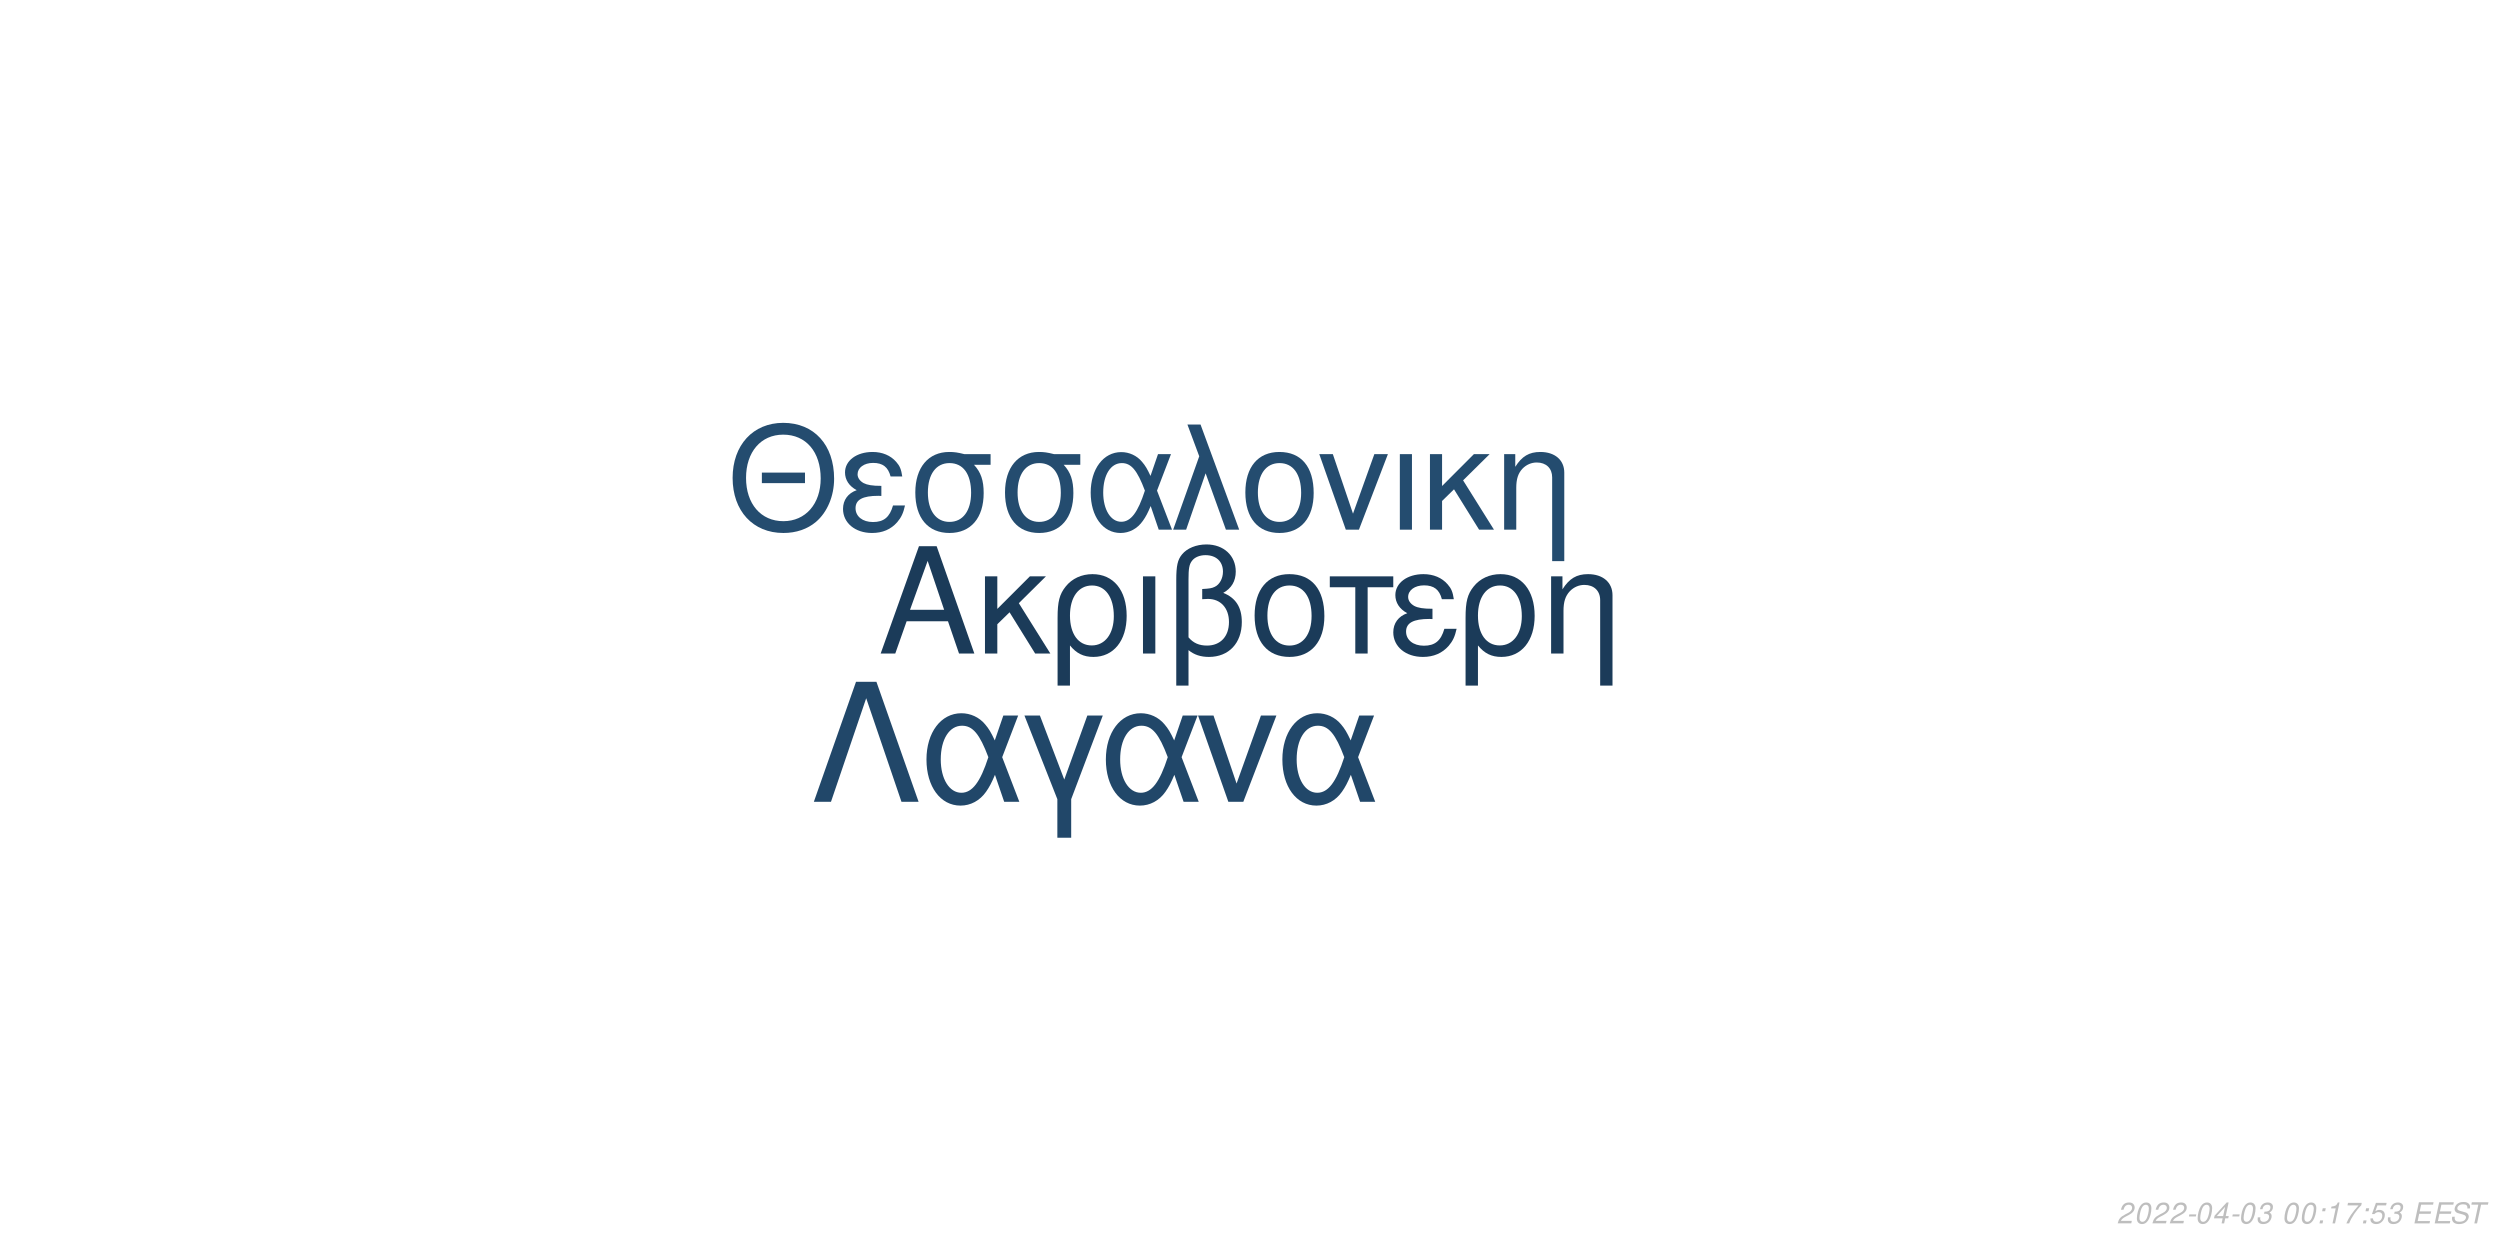
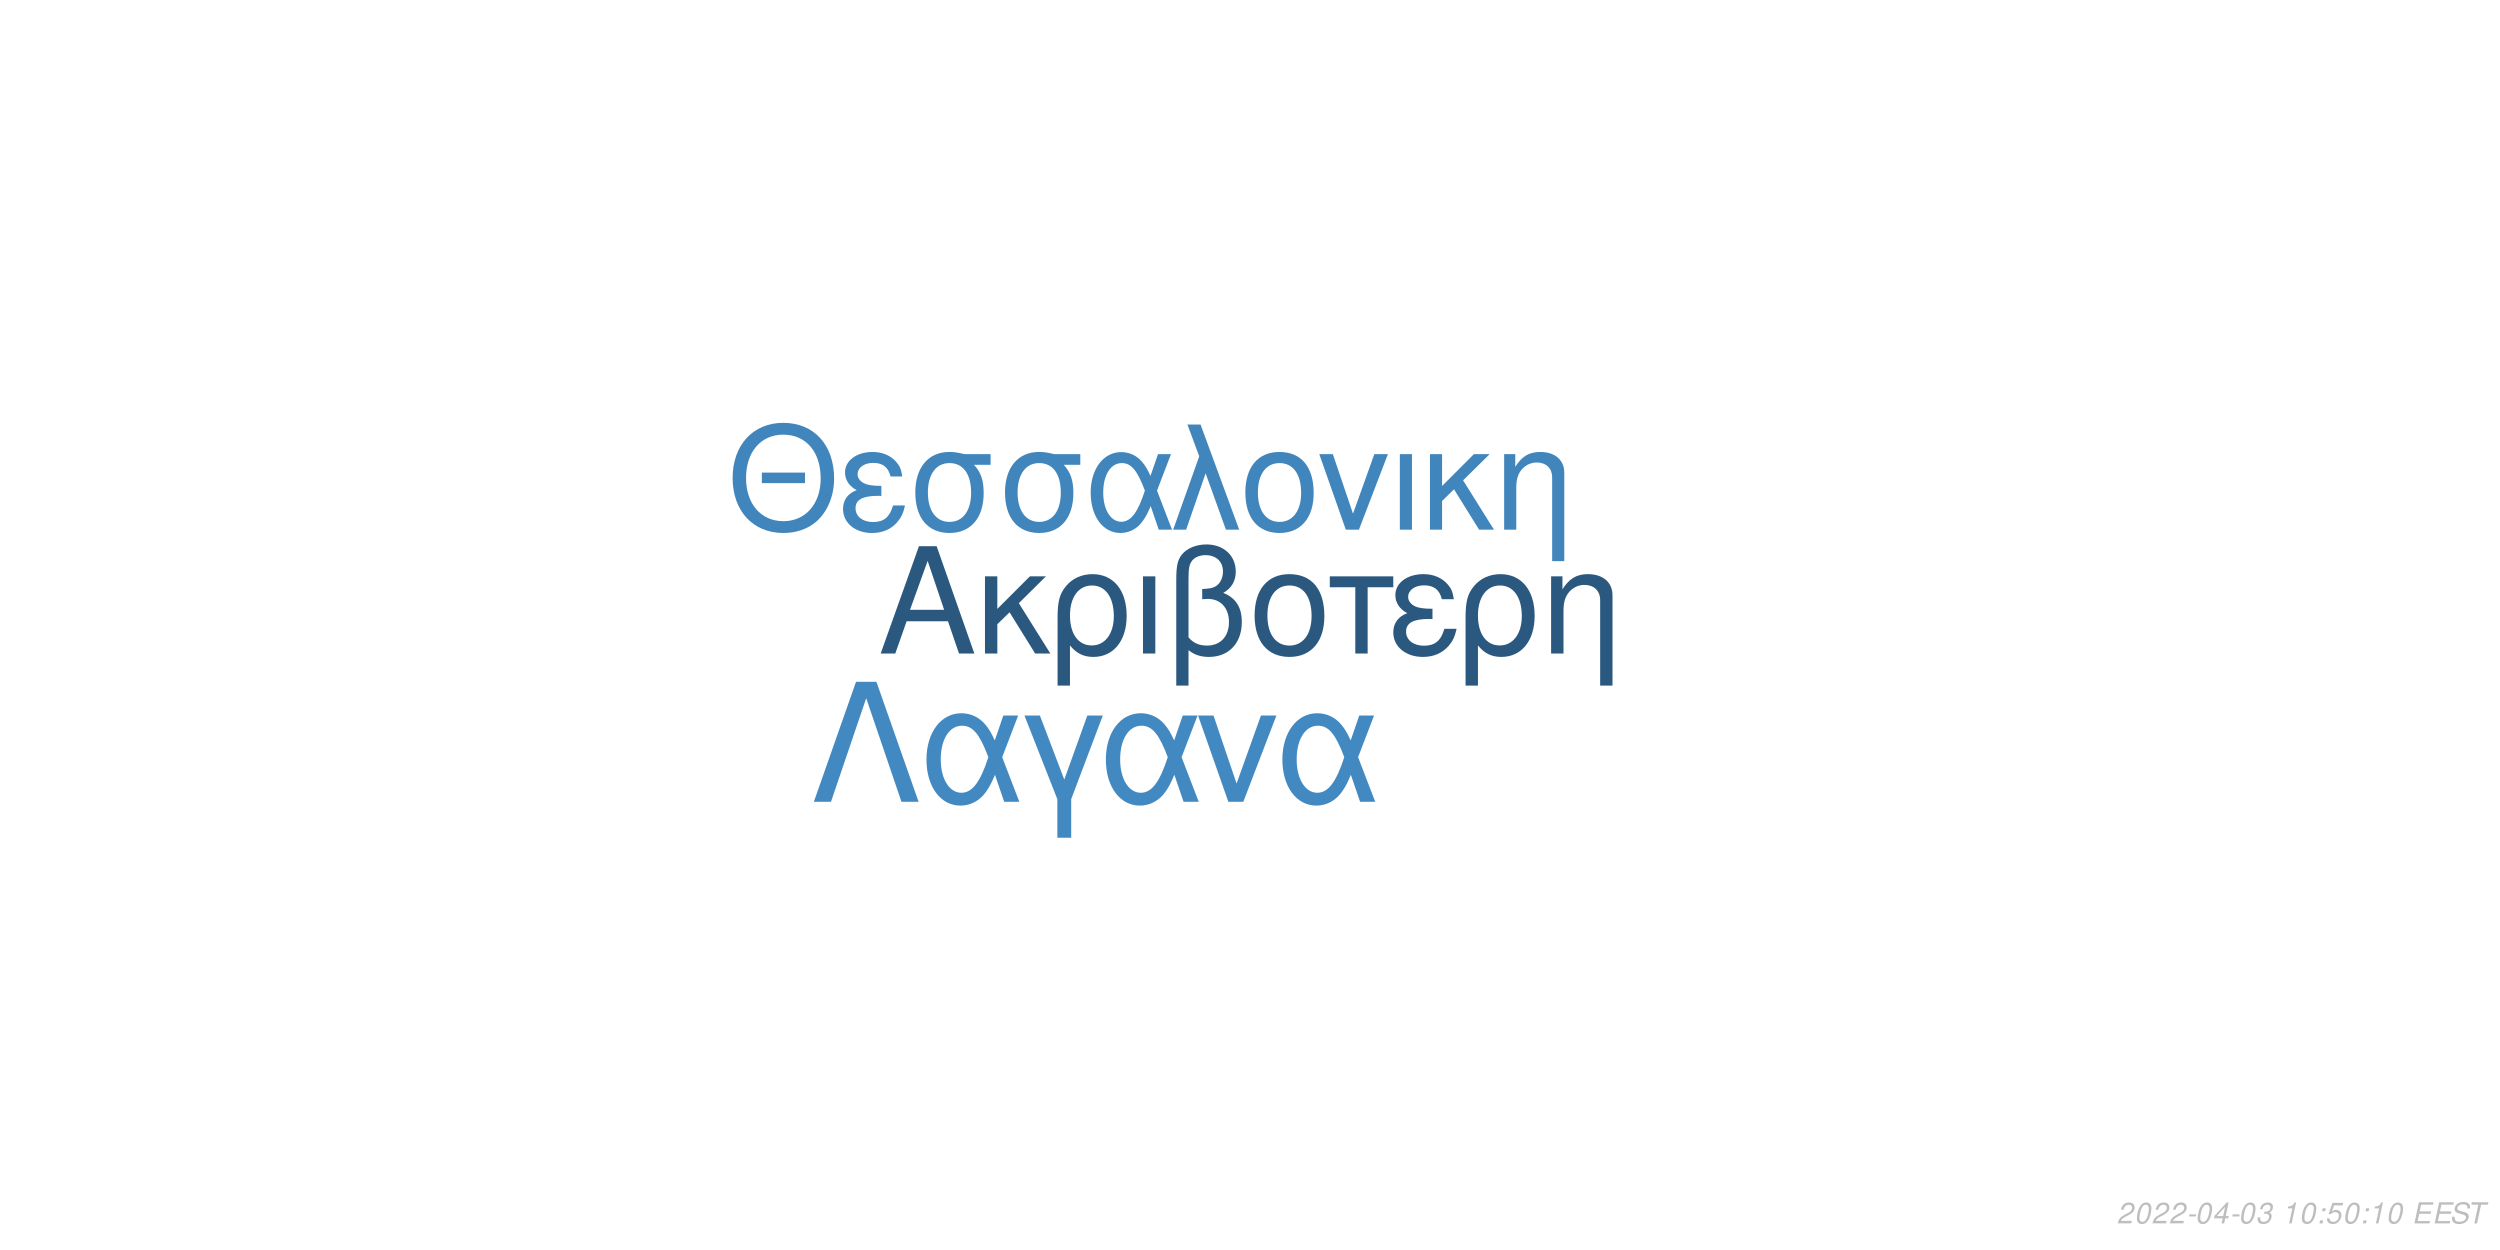
<svg xmlns="http://www.w3.org/2000/svg" xmlns:xlink="http://www.w3.org/1999/xlink" width="864pt" height="432pt" viewBox="0 0 864 432" version="1.1">
  <defs>
    <g>
      <symbol overflow="visible" id="glyph0-0">
        <path style="stroke:none;" d="" />
      </symbol>
      <symbol overflow="visible" id="glyph0-1">
        <path style="stroke:none;" d="M 24.125 -11.141 L 27.938 0 L 33.234 0 L 20.203 -37.094 L 14.094 -37.094 L 0.859 0 L 5.906 0 L 9.828 -11.141 Z M 22.797 -15.109 L 11 -15.109 L 17.094 -32.016 Z M 22.797 -15.109 " />
      </symbol>
      <symbol overflow="visible" id="glyph0-2">
        <path style="stroke:none;" d="M 7.172 -15.422 L 7.172 -26.672 L 2.906 -26.672 L 2.906 0 L 7.172 0 L 7.172 -10.125 L 11.406 -14.25 L 20.25 0 L 25.5 0 L 14.609 -17.406 L 23.969 -26.672 L 18.422 -26.672 Z M 7.172 -15.422 " />
      </symbol>
      <symbol overflow="visible" id="glyph0-3">
        <path style="stroke:none;" d="M 3 11.094 L 7.281 11.094 L 7.281 -2.797 C 9.516 -0.047 11.953 1.172 15.375 1.172 C 22.344 1.172 26.875 -4.422 26.875 -13.031 C 26.875 -21.891 22.297 -27.438 15.062 -27.438 C 11.297 -27.438 7.984 -25.906 5.797 -23.156 C 3.672 -20.516 3 -17.969 3 -12.359 Z M 14.906 -23.516 C 19.547 -23.516 22.438 -19.438 22.438 -12.922 C 22.438 -6.812 19.391 -2.797 14.812 -2.797 C 10.172 -2.797 7.281 -6.766 7.281 -13.125 C 7.281 -19.484 10.234 -23.516 14.906 -23.516 Z M 14.906 -23.516 " />
      </symbol>
      <symbol overflow="visible" id="glyph0-4">
        <path style="stroke:none;" d="M 3.516 0 L 7.781 0 L 7.781 -26.672 L 3.516 -26.672 Z M 3.516 0 " />
      </symbol>
      <symbol overflow="visible" id="glyph0-5">
        <path style="stroke:none;" d="M 4.016 11.094 L 8.25 11.094 L 8.25 -1.172 C 10.172 0.406 12.422 1.172 15.312 1.172 C 22.188 1.172 26.672 -3.609 26.672 -10.891 C 26.672 -15.984 24.578 -19.234 20.25 -20.969 C 23.109 -22.547 24.578 -25.031 24.578 -28.344 C 24.578 -33.844 20.406 -37.703 14.453 -37.703 C 10.938 -37.703 7.734 -36.391 6 -34.25 C 4.484 -32.422 4.016 -30.328 4.016 -25.391 Z M 8.25 -25.656 C 8.25 -29.359 8.5 -30.844 9.469 -32.062 C 10.375 -33.281 12.156 -34 14.094 -34 C 17.812 -34 20.156 -31.812 20.156 -28.297 C 20.156 -25.953 18.984 -23.812 17.297 -23.047 C 16.281 -22.547 15.469 -22.438 12.984 -22.297 L 12.984 -18.781 C 13.734 -18.828 14.344 -18.875 14.969 -18.875 C 19.344 -18.875 22.234 -15.719 22.234 -10.891 C 22.234 -5.906 19.281 -2.75 14.656 -2.75 C 11.953 -2.75 9.922 -3.609 8.25 -5.594 Z M 8.25 -25.656 " />
      </symbol>
      <symbol overflow="visible" id="glyph0-6">
        <path style="stroke:none;" d="M 14.094 -27.438 C 6.562 -27.438 2.094 -22.094 2.094 -13.125 C 2.094 -4.125 6.562 1.172 14.141 1.172 C 21.672 1.172 26.203 -4.172 26.203 -12.922 C 26.203 -22.188 21.828 -27.438 14.094 -27.438 Z M 14.141 -23.516 C 18.938 -23.516 21.781 -19.594 21.781 -12.984 C 21.781 -6.672 18.828 -2.75 14.141 -2.75 C 9.422 -2.75 6.516 -6.672 6.516 -13.125 C 6.516 -19.594 9.422 -23.516 14.141 -23.516 Z M 14.141 -23.516 " />
      </symbol>
      <symbol overflow="visible" id="glyph0-7">
        <path style="stroke:none;" d="M 7.891 0 L 12.156 0 L 12.156 -22.906 L 21.016 -22.906 L 21.016 -26.672 L -0.922 -26.672 L -0.922 -22.906 L 7.891 -22.906 Z M 7.891 0 " />
      </symbol>
      <symbol overflow="visible" id="glyph0-8">
        <path style="stroke:none;" d="M 14.562 -15.469 C 11.344 -15.469 9.562 -15.781 8.297 -16.438 C 6.922 -17.203 6.156 -18.328 6.156 -19.547 C 6.156 -21.891 8.453 -23.562 11.656 -23.562 C 15.062 -23.562 16.953 -22.094 17.812 -18.781 L 21.938 -18.781 C 21.578 -21.266 21.062 -22.5 19.797 -23.922 C 17.812 -26.203 14.906 -27.438 11.453 -27.438 C 5.797 -27.438 1.734 -24.375 1.734 -20.203 C 1.734 -17.609 3.156 -15.375 5.859 -13.938 C 2.797 -12.875 1.016 -10.484 1.016 -7.328 C 1.016 -2.391 5.297 1.172 11.25 1.172 C 14.969 1.172 17.906 -0.109 20.156 -2.641 C 21.578 -4.328 22.297 -5.797 22.906 -8.547 L 18.672 -8.547 C 17.5 -4.422 15.422 -2.703 11.609 -2.703 C 7.938 -2.703 5.438 -4.688 5.438 -7.578 C 5.438 -10.578 7.938 -11.953 13.484 -11.953 C 13.641 -11.953 14.094 -11.953 14.562 -11.906 Z M 14.562 -15.469 " />
      </symbol>
      <symbol overflow="visible" id="glyph0-9">
        <path style="stroke:none;" d="M 3.562 -26.672 L 3.562 0 L 7.844 0 L 7.844 -14.703 C 7.844 -17.906 8.5 -19.891 10.031 -21.531 C 11.406 -22.953 13.188 -23.719 15.062 -23.719 C 18.375 -23.719 20.516 -21.672 20.516 -18.469 L 20.516 11.094 L 24.781 11.094 L 24.781 -20.156 C 24.781 -24.578 21.469 -27.438 16.328 -27.438 C 12.359 -27.438 9.828 -25.906 7.484 -22.188 L 7.484 -26.672 Z M 3.562 -26.672 " />
      </symbol>
      <symbol overflow="visible" id="glyph1-0">
        <path style="stroke:none;" d="" />
      </symbol>
      <symbol overflow="visible" id="glyph1-1">
        <path style="stroke:none;" d="M 26.859 -19.734 L 11.953 -19.734 L 11.953 -16.094 L 26.859 -16.094 Z M 19.328 -36.922 C 8.922 -36.922 1.844 -29.25 1.844 -17.891 C 1.844 -6.484 8.875 1.141 19.391 1.141 C 23.812 1.141 27.703 -0.203 30.641 -2.688 C 34.578 -6.031 36.922 -11.656 36.922 -17.594 C 36.922 -29.297 30 -36.922 19.328 -36.922 Z M 19.328 -32.844 C 27.203 -32.844 32.281 -26.906 32.281 -17.688 C 32.281 -8.922 27.062 -2.938 19.391 -2.938 C 11.609 -2.938 6.484 -8.922 6.484 -17.891 C 6.484 -26.859 11.609 -32.844 19.328 -32.844 Z M 19.328 -32.844 " />
      </symbol>
      <symbol overflow="visible" id="glyph1-2">
        <path style="stroke:none;" d="M 14.25 -15.141 C 11.109 -15.141 9.375 -15.453 8.125 -16.094 C 6.781 -16.844 6.031 -17.938 6.031 -19.141 C 6.031 -21.422 8.266 -23.078 11.406 -23.078 C 14.75 -23.078 16.594 -21.625 17.438 -18.391 L 21.469 -18.391 C 21.125 -20.828 20.625 -22.031 19.391 -23.422 C 17.438 -25.656 14.594 -26.859 11.219 -26.859 C 5.688 -26.859 1.688 -23.875 1.688 -19.781 C 1.688 -17.234 3.094 -15.047 5.734 -13.656 C 2.734 -12.609 1 -10.266 1 -7.172 C 1 -2.344 5.188 1.141 11.016 1.141 C 14.656 1.141 17.547 -0.094 19.734 -2.594 C 21.125 -4.234 21.828 -5.688 22.422 -8.375 L 18.281 -8.375 C 17.141 -4.328 15.094 -2.641 11.359 -2.641 C 7.766 -2.641 5.328 -4.578 5.328 -7.422 C 5.328 -10.359 7.766 -11.703 13.203 -11.703 C 13.359 -11.703 13.797 -11.703 14.25 -11.656 Z M 14.25 -15.141 " />
      </symbol>
      <symbol overflow="visible" id="glyph1-3">
        <path style="stroke:none;" d="M 29 -26.109 L 19.938 -26.109 C 17.594 -26.703 16.438 -26.859 14.703 -26.859 C 7.469 -26.859 2.984 -21.469 2.984 -12.859 C 2.984 -4.031 7.375 1.141 14.797 1.141 C 22.172 1.141 26.609 -4.078 26.609 -12.656 C 26.609 -17.047 25.656 -19.828 23.266 -22.422 L 29 -22.422 Z M 14.797 -23.016 C 19.531 -23.016 22.266 -19.234 22.266 -12.75 C 22.266 -6.531 19.438 -2.688 14.797 -2.688 C 10.172 -2.688 7.328 -6.531 7.328 -12.859 C 7.328 -19.188 10.172 -23.016 14.797 -23.016 Z M 14.797 -23.016 " />
      </symbol>
      <symbol overflow="visible" id="glyph1-4">
        <path style="stroke:none;" d="M 29.344 -26.109 L 24.859 -26.109 L 22.266 -18.578 C 21.125 -21.031 20.484 -22.125 19.328 -23.469 C 17.547 -25.609 14.906 -26.812 12.156 -26.812 C 5.984 -26.812 1.594 -20.984 1.594 -12.812 C 1.594 -4.578 5.828 1.141 11.906 1.141 C 14.953 1.141 17.734 -0.344 19.625 -3.047 C 20.672 -4.531 21.281 -5.688 22.328 -8.172 L 25.109 0 L 29.703 0 L 24.516 -13.5 Z M 20.328 -13.5 C 17.891 -5.922 15.453 -2.734 12.156 -2.734 C 8.516 -2.734 5.922 -6.922 5.922 -12.812 C 5.922 -18.938 8.516 -23.016 12.359 -23.016 C 15.594 -23.016 17.688 -20.531 20.328 -13.5 Z M 20.328 -13.5 " />
      </symbol>
      <symbol overflow="visible" id="glyph1-5">
        <path style="stroke:none;" d="M 1.094 0 L 5.578 0 L 12.312 -19.484 L 19.328 0 L 23.922 0 L 10.562 -36.328 L 6.031 -36.328 L 10.109 -25.359 Z M 1.094 0 " />
      </symbol>
      <symbol overflow="visible" id="glyph1-6">
        <path style="stroke:none;" d="M 13.797 -26.859 C 6.422 -26.859 2.047 -21.625 2.047 -12.859 C 2.047 -4.031 6.422 1.141 13.859 1.141 C 21.234 1.141 25.656 -4.078 25.656 -12.656 C 25.656 -21.719 21.375 -26.859 13.797 -26.859 Z M 13.859 -23.016 C 18.531 -23.016 21.328 -19.188 21.328 -12.703 C 21.328 -6.531 18.438 -2.688 13.859 -2.688 C 9.219 -2.688 6.375 -6.531 6.375 -12.859 C 6.375 -19.188 9.219 -23.016 13.859 -23.016 Z M 13.859 -23.016 " />
      </symbol>
      <symbol overflow="visible" id="glyph1-7">
        <path style="stroke:none;" d="M 14.297 0 L 24.312 -26.109 L 19.625 -26.109 L 12.25 -5.531 L 5.281 -26.109 L 0.594 -26.109 L 9.766 0 Z M 14.297 0 " />
      </symbol>
      <symbol overflow="visible" id="glyph1-8">
        <path style="stroke:none;" d="M 3.438 0 L 7.625 0 L 7.625 -26.109 L 3.438 -26.109 Z M 3.438 0 " />
      </symbol>
      <symbol overflow="visible" id="glyph1-9">
        <path style="stroke:none;" d="M 7.031 -15.094 L 7.031 -26.109 L 2.844 -26.109 L 2.844 0 L 7.031 0 L 7.031 -9.922 L 11.156 -13.953 L 19.828 0 L 24.969 0 L 14.297 -17.047 L 23.469 -26.109 L 18.031 -26.109 Z M 7.031 -15.094 " />
      </symbol>
      <symbol overflow="visible" id="glyph1-10">
        <path style="stroke:none;" d="M 3.484 -26.109 L 3.484 0 L 7.672 0 L 7.672 -14.406 C 7.672 -17.547 8.328 -19.484 9.812 -21.078 C 11.156 -22.469 12.906 -23.219 14.75 -23.219 C 17.984 -23.219 20.078 -21.234 20.078 -18.094 L 20.078 10.859 L 24.266 10.859 L 24.266 -19.734 C 24.266 -24.062 21.031 -26.859 16 -26.859 C 12.109 -26.859 9.609 -25.359 7.328 -21.719 L 7.328 -26.109 Z M 3.484 -26.109 " />
      </symbol>
      <symbol overflow="visible" id="glyph2-0">
        <path style="stroke:none;" d="" />
      </symbol>
      <symbol overflow="visible" id="glyph2-1">
        <path style="stroke:none;" d="M 22.531 -41.484 L 15.484 -41.484 L 0.906 0 L 6.828 0 L 19 -35.797 L 31.188 0 L 37.109 0 Z M 22.531 -41.484 " />
      </symbol>
      <symbol overflow="visible" id="glyph2-2">
        <path style="stroke:none;" d="M 33.516 -29.812 L 28.391 -29.812 L 25.438 -21.219 C 24.125 -24.016 23.391 -25.266 22.078 -26.797 C 20.031 -29.25 17.016 -30.609 13.891 -30.609 C 6.828 -30.609 1.828 -23.953 1.828 -14.625 C 1.828 -5.234 6.656 1.312 13.594 1.312 C 17.078 1.312 20.266 -0.391 22.422 -3.469 C 23.609 -5.172 24.297 -6.484 25.5 -9.328 L 28.688 0 L 33.922 0 L 28 -15.422 Z M 23.219 -15.422 C 20.422 -6.766 17.641 -3.125 13.891 -3.125 C 9.734 -3.125 6.766 -7.906 6.766 -14.625 C 6.766 -21.625 9.734 -26.297 14.109 -26.297 C 17.812 -26.297 20.203 -23.453 23.219 -15.422 Z M 23.219 -15.422 " />
      </symbol>
      <symbol overflow="visible" id="glyph2-3">
        <path style="stroke:none;" d="M 12.062 12.406 L 16.844 12.406 L 16.844 -0.906 L 27.766 -29.812 L 22.422 -29.812 L 14.453 -7.688 L 6.031 -29.812 L 0.688 -29.812 L 12.062 -0.906 Z M 12.062 12.406 " />
      </symbol>
      <symbol overflow="visible" id="glyph2-4">
        <path style="stroke:none;" d="M 16.328 0 L 27.766 -29.812 L 22.422 -29.812 L 14 -6.312 L 6.031 -29.812 L 0.688 -29.812 L 11.156 0 Z M 16.328 0 " />
      </symbol>
      <symbol overflow="visible" id="glyph3-0">
        <path style="stroke:none;" d="" />
      </symbol>
      <symbol overflow="visible" id="glyph3-1">
        <path style="stroke:none;" d="M 5.234 -0.875 L 1.469 -0.875 C 1.641 -1.375 2.203 -1.891 3.109 -2.344 L 4.234 -2.938 C 5.562 -3.625 6.219 -4.469 6.219 -5.484 C 6.219 -5.938 6.062 -6.359 5.797 -6.656 C 5.469 -7.047 4.984 -7.234 4.312 -7.234 C 2.766 -7.234 1.891 -6.453 1.484 -4.734 L 2.375 -4.734 C 2.484 -5.188 2.609 -5.484 2.797 -5.75 C 3.094 -6.203 3.609 -6.453 4.188 -6.453 C 4.891 -6.453 5.344 -6.031 5.344 -5.375 C 5.344 -4.703 4.859 -4.094 4.016 -3.656 L 2.984 -3.125 C 1.234 -2.188 0.797 -1.656 0.344 -0.016 L 5.047 -0.016 Z M 5.234 -0.875 " />
      </symbol>
      <symbol overflow="visible" id="glyph3-2">
        <path style="stroke:none;" d="M 4.203 -7.234 C 3.375 -7.234 2.688 -6.812 2.125 -5.984 C 1.484 -5.047 0.984 -3.188 0.984 -1.734 C 0.984 -1.109 1.172 -0.562 1.484 -0.266 C 1.797 0.047 2.281 0.234 2.766 0.234 C 3.625 0.234 4.281 -0.156 4.859 -1.016 C 5.516 -1.953 6 -3.797 6 -5.266 C 6 -6.5 5.328 -7.234 4.203 -7.234 Z M 4.094 -6.453 C 4.734 -6.453 5.125 -5.984 5.125 -5.156 C 5.125 -4.203 4.781 -2.625 4.406 -1.812 C 3.984 -0.938 3.516 -0.547 2.875 -0.547 C 2.25 -0.547 1.875 -1.031 1.875 -1.828 C 1.875 -2.797 2.203 -4.344 2.594 -5.203 C 2.984 -6.047 3.453 -6.453 4.094 -6.453 Z M 4.094 -6.453 " />
      </symbol>
      <symbol overflow="visible" id="glyph3-3">
        <path style="stroke:none;" d="M 3.516 -3.125 L 1.125 -3.125 L 0.969 -2.406 L 3.359 -2.406 Z M 3.516 -3.125 " />
      </symbol>
      <symbol overflow="visible" id="glyph3-4">
        <path style="stroke:none;" d="M 3.625 -1.75 L 3.266 0 L 4.141 0 L 4.516 -1.75 L 5.562 -1.75 L 5.734 -2.531 L 4.688 -2.531 L 5.688 -7.234 L 5.016 -7.234 L 0.844 -2.672 L 0.641 -1.75 Z M 3.797 -2.531 L 1.594 -2.531 L 4.469 -5.703 Z M 3.797 -2.531 " />
      </symbol>
      <symbol overflow="visible" id="glyph3-5">
        <path style="stroke:none;" d="M 2.922 -3.312 C 3.125 -3.344 3.234 -3.344 3.375 -3.344 C 4.203 -3.344 4.688 -3 4.688 -2.406 C 4.688 -1.312 3.906 -0.547 2.781 -0.547 C 2.047 -0.547 1.594 -0.938 1.594 -1.562 C 1.594 -1.719 1.609 -1.844 1.656 -2.094 L 0.766 -2.094 C 0.734 -1.797 0.719 -1.641 0.719 -1.469 C 0.719 -0.375 1.406 0.234 2.641 0.234 C 3.547 0.234 4.297 -0.078 4.812 -0.656 C 5.266 -1.156 5.562 -1.875 5.562 -2.547 C 5.562 -3.125 5.344 -3.453 4.797 -3.734 C 5.641 -4.234 6.016 -4.844 6.016 -5.734 C 6.016 -6.656 5.312 -7.234 4.203 -7.234 C 3.375 -7.234 2.672 -6.938 2.188 -6.375 C 1.891 -6.031 1.703 -5.641 1.516 -4.906 L 2.391 -4.906 C 2.5 -5.359 2.594 -5.594 2.734 -5.812 C 3.047 -6.234 3.516 -6.453 4.078 -6.453 C 4.734 -6.453 5.141 -6.125 5.141 -5.578 C 5.141 -5.188 5.016 -4.797 4.797 -4.547 C 4.516 -4.234 4 -4.062 3.266 -4.062 L 3.078 -4.062 Z M 2.922 -3.312 " />
      </symbol>
      <symbol overflow="visible" id="glyph3-6">
        <path style="stroke:none;" d="" />
      </symbol>
      <symbol overflow="visible" id="glyph3-7">
+         <path style="stroke:none;" d="M 3.703 -5.188 L 2.594 0 L 3.469 0 L 5.016 -7.234 L 4.438 -7.234 C 3.906 -6.156 3.688 -6.016 2.234 -5.812 L 2.109 -5.188 Z M 3.703 -5.188 " />
+       </symbol>
+       <symbol overflow="visible" id="glyph3-8">
        <path style="stroke:none;" d="M 2.359 -1.031 L 1.312 -1.031 L 1.094 0 L 2.141 0 Z M 3.266 -5.234 L 2.219 -5.234 L 2 -4.203 L 3.047 -4.203 Z M 3.266 -5.234 " />
      </symbol>
-       <symbol overflow="visible" id="glyph3-8">
-         <path style="stroke:none;" d="M 3.703 -5.188 L 2.594 0 L 3.469 0 L 5.016 -7.234 L 4.438 -7.234 C 3.906 -6.156 3.688 -6.016 2.234 -5.812 L 2.109 -5.188 Z M 3.703 -5.188 " />
-       </symbol>
      <symbol overflow="visible" id="glyph3-9">
-         <path style="stroke:none;" d="M 6.703 -7.094 L 1.953 -7.094 L 1.766 -6.219 L 5.594 -6.219 C 3.344 -3.688 2.266 -2.109 1.375 0 L 2.344 0 C 3.031 -1.906 4.828 -4.594 6.547 -6.281 Z M 6.703 -7.094 " />
+         <path style="stroke:none;" d="M 6.297 -7.094 L 2.594 -7.094 L 1.234 -3.234 L 2.047 -3.234 C 2.656 -3.766 2.938 -3.906 3.531 -3.906 C 4.328 -3.906 4.797 -3.453 4.797 -2.688 C 4.797 -1.438 3.969 -0.547 2.828 -0.547 C 2.031 -0.547 1.609 -0.938 1.578 -1.734 L 0.703 -1.734 L 0.703 -1.516 C 0.703 -0.938 0.844 -0.547 1.188 -0.266 C 1.562 0.062 2.078 0.234 2.703 0.234 C 3.656 0.234 4.391 -0.156 4.984 -0.922 C 5.422 -1.5 5.672 -2.234 5.672 -2.953 C 5.672 -4 4.938 -4.672 3.812 -4.672 C 3.328 -4.672 2.906 -4.547 2.406 -4.234 L 3.109 -6.219 L 6.109 -6.219 Z M 6.297 -7.094 " />
      </symbol>
      <symbol overflow="visible" id="glyph3-10">
-         <path style="stroke:none;" d="M 6.297 -7.094 L 2.594 -7.094 L 1.234 -3.234 L 2.047 -3.234 C 2.656 -3.766 2.938 -3.906 3.531 -3.906 C 4.328 -3.906 4.797 -3.453 4.797 -2.688 C 4.797 -1.438 3.969 -0.547 2.828 -0.547 C 2.031 -0.547 1.609 -0.938 1.578 -1.734 L 0.703 -1.734 L 0.703 -1.516 C 0.703 -0.938 0.844 -0.547 1.188 -0.266 C 1.562 0.062 2.078 0.234 2.703 0.234 C 3.656 0.234 4.391 -0.156 4.984 -0.922 C 5.422 -1.5 5.672 -2.234 5.672 -2.953 C 5.672 -4 4.938 -4.672 3.812 -4.672 C 3.328 -4.672 2.906 -4.547 2.406 -4.234 L 3.109 -6.219 L 6.109 -6.219 Z M 6.297 -7.094 " />
+         <path style="stroke:none;" d="M 2.547 -3.312 L 6.5 -3.312 L 6.688 -4.141 L 2.719 -4.141 L 3.219 -6.469 L 7.344 -6.469 L 7.516 -7.297 L 2.453 -7.297 L 0.906 0 L 6.125 0 L 6.297 -0.812 L 2.016 -0.812 Z M 2.547 -3.312 " />
      </symbol>
      <symbol overflow="visible" id="glyph3-11">
-         <path style="stroke:none;" d="M 2.547 -3.312 L 6.5 -3.312 L 6.688 -4.141 L 2.719 -4.141 L 3.219 -6.469 L 7.344 -6.469 L 7.516 -7.297 L 2.453 -7.297 L 0.906 0 L 6.125 0 L 6.297 -0.812 L 2.016 -0.812 Z M 2.547 -3.312 " />
+         <path style="stroke:none;" d="M 7.062 -5.156 C 7.125 -5.438 7.141 -5.562 7.141 -5.703 C 7.141 -6.156 6.938 -6.594 6.594 -6.891 C 6.188 -7.25 5.656 -7.406 4.875 -7.406 C 3.844 -7.406 3.047 -7.125 2.5 -6.562 C 2.094 -6.141 1.781 -5.438 1.781 -4.922 C 1.781 -4.297 2.219 -3.766 2.891 -3.562 L 4.594 -3.094 C 5.406 -2.859 5.734 -2.578 5.734 -2.094 C 5.734 -1.781 5.547 -1.406 5.266 -1.141 C 4.844 -0.766 4.266 -0.578 3.453 -0.578 C 2.328 -0.578 1.812 -0.984 1.812 -1.906 C 1.812 -2.047 1.812 -2.125 1.844 -2.312 L 0.984 -2.312 C 0.906 -2.062 0.891 -1.906 0.891 -1.688 C 0.891 -0.484 1.797 0.234 3.297 0.234 C 4.359 0.234 5.234 -0.062 5.812 -0.609 C 6.344 -1.078 6.688 -1.797 6.688 -2.375 C 6.688 -2.641 6.609 -2.906 6.453 -3.156 C 6.234 -3.5 5.938 -3.703 5.469 -3.828 L 3.75 -4.312 C 2.984 -4.547 2.734 -4.734 2.734 -5.188 C 2.734 -5.547 2.875 -5.844 3.188 -6.109 C 3.547 -6.438 4.031 -6.594 4.703 -6.594 C 5.266 -6.594 5.688 -6.484 5.906 -6.297 C 6.094 -6.125 6.219 -5.797 6.219 -5.516 C 6.219 -5.422 6.203 -5.344 6.188 -5.156 Z M 7.062 -5.156 " />
      </symbol>
      <symbol overflow="visible" id="glyph3-12">
-         <path style="stroke:none;" d="M 7.062 -5.156 C 7.125 -5.438 7.141 -5.562 7.141 -5.703 C 7.141 -6.156 6.938 -6.594 6.594 -6.891 C 6.188 -7.25 5.656 -7.406 4.875 -7.406 C 3.844 -7.406 3.047 -7.125 2.5 -6.562 C 2.094 -6.141 1.781 -5.438 1.781 -4.922 C 1.781 -4.297 2.219 -3.766 2.891 -3.562 L 4.594 -3.094 C 5.406 -2.859 5.734 -2.578 5.734 -2.094 C 5.734 -1.781 5.547 -1.406 5.266 -1.141 C 4.844 -0.766 4.266 -0.578 3.453 -0.578 C 2.328 -0.578 1.812 -0.984 1.812 -1.906 C 1.812 -2.047 1.812 -2.125 1.844 -2.312 L 0.984 -2.312 C 0.906 -2.062 0.891 -1.906 0.891 -1.688 C 0.891 -0.484 1.797 0.234 3.297 0.234 C 4.359 0.234 5.234 -0.062 5.812 -0.609 C 6.344 -1.078 6.688 -1.797 6.688 -2.375 C 6.688 -2.641 6.609 -2.906 6.453 -3.156 C 6.234 -3.5 5.938 -3.703 5.469 -3.828 L 3.75 -4.312 C 2.984 -4.547 2.734 -4.734 2.734 -5.188 C 2.734 -5.547 2.875 -5.844 3.188 -6.109 C 3.547 -6.438 4.031 -6.594 4.703 -6.594 C 5.266 -6.594 5.688 -6.484 5.906 -6.297 C 6.094 -6.125 6.219 -5.797 6.219 -5.516 C 6.219 -5.422 6.203 -5.344 6.188 -5.156 Z M 7.062 -5.156 " />
-       </symbol>
-       <symbol overflow="visible" id="glyph3-13">
        <path style="stroke:none;" d="M 4.938 -6.469 L 7.312 -6.469 L 7.484 -7.297 L 1.75 -7.297 L 1.578 -6.469 L 3.984 -6.469 L 2.609 0 L 3.547 0 Z M 4.938 -6.469 " />
      </symbol>
    </g>
  </defs>
  <g id="surface1">
    <rect x="0" y="0" width="864" height="432" style="fill:rgb(100%,100%,100%);fill-opacity:1;stroke:none;" />
-     <g style="fill:rgb(10.588%,23.137%,34.902%);fill-opacity:1;">
+     <g style="fill:rgb(16.471%,34.51%,49.804%);fill-opacity:1;">
      <use xlink:href="#glyph0-1" x="303.5" y="225.861" />
      <use xlink:href="#glyph0-2" x="337.5" y="225.861" />
      <use xlink:href="#glyph0-3" x="362.5" y="225.861" />
      <use xlink:href="#glyph0-4" x="391.5" y="225.861" />
      <use xlink:href="#glyph0-5" x="402.5" y="225.861" />
      <use xlink:href="#glyph0-6" x="431.5" y="225.861" />
      <use xlink:href="#glyph0-7" x="460.5" y="225.861" />
      <use xlink:href="#glyph0-8" x="480.5" y="225.861" />
      <use xlink:href="#glyph0-3" x="503.5" y="225.861" />
      <use xlink:href="#glyph0-9" x="532.5" y="225.861" />
    </g>
-     <g style="fill:rgb(14.118%,29.804%,43.529%);fill-opacity:1;">
+     <g style="fill:rgb(25.098%,52.157%,73.725%);fill-opacity:1;">
      <use xlink:href="#glyph1-1" x="251.348" y="183.058" />
      <use xlink:href="#glyph1-2" x="290.348" y="183.058" />
      <use xlink:href="#glyph1-3" x="313.348" y="183.058" />
      <use xlink:href="#glyph1-3" x="344.348" y="183.058" />
      <use xlink:href="#glyph1-4" x="375.348" y="183.058" />
      <use xlink:href="#glyph1-5" x="404.348" y="183.058" />
      <use xlink:href="#glyph1-6" x="428.348" y="183.058" />
      <use xlink:href="#glyph1-7" x="455.348" y="183.058" />
      <use xlink:href="#glyph1-8" x="480.348" y="183.058" />
      <use xlink:href="#glyph1-9" x="491.348" y="183.058" />
      <use xlink:href="#glyph1-10" x="516.348" y="183.058" />
    </g>
-     <g style="fill:rgb(12.941%,27.843%,41.176%);fill-opacity:1;">
+     <g style="fill:rgb(25.882%,53.725%,76.078%);fill-opacity:1;">
      <use xlink:href="#glyph2-1" x="280.359" y="277.105" />
      <use xlink:href="#glyph2-2" x="318.359" y="277.105" />
      <use xlink:href="#glyph2-3" x="353.359" y="277.105" />
      <use xlink:href="#glyph2-2" x="380.359" y="277.105" />
      <use xlink:href="#glyph2-4" x="413.359" y="277.105" />
      <use xlink:href="#glyph2-2" x="441.359" y="277.105" />
    </g>
    <g style="fill:rgb(74.51%,74.51%,74.51%);fill-opacity:1;">
      <use xlink:href="#glyph3-1" x="731.52" y="422.81" />
      <use xlink:href="#glyph3-2" x="737.52" y="422.81" />
      <use xlink:href="#glyph3-1" x="743.52" y="422.81" />
      <use xlink:href="#glyph3-1" x="749.52" y="422.81" />
      <use xlink:href="#glyph3-3" x="755.52" y="422.81" />
      <use xlink:href="#glyph3-2" x="758.52" y="422.81" />
      <use xlink:href="#glyph3-4" x="764.52" y="422.81" />
      <use xlink:href="#glyph3-3" x="770.52" y="422.81" />
      <use xlink:href="#glyph3-2" x="773.52" y="422.81" />
      <use xlink:href="#glyph3-5" x="779.52" y="422.81" />
      <use xlink:href="#glyph3-6" x="785.52" y="422.81" />
-       <use xlink:href="#glyph3-2" x="788.52" y="422.81" />
+       <use xlink:href="#glyph3-7" x="788.52" y="422.81" />
      <use xlink:href="#glyph3-2" x="794.52" y="422.81" />
-       <use xlink:href="#glyph3-7" x="800.52" y="422.81" />
-       <use xlink:href="#glyph3-8" x="803.52" y="422.81" />
-       <use xlink:href="#glyph3-9" x="809.52" y="422.81" />
-       <use xlink:href="#glyph3-7" x="815.52" y="422.81" />
-       <use xlink:href="#glyph3-10" x="818.52" y="422.81" />
-       <use xlink:href="#glyph3-5" x="824.52" y="422.81" />
+       <use xlink:href="#glyph3-8" x="800.52" y="422.81" />
+       <use xlink:href="#glyph3-9" x="803.52" y="422.81" />
+       <use xlink:href="#glyph3-2" x="809.52" y="422.81" />
+       <use xlink:href="#glyph3-8" x="815.52" y="422.81" />
+       <use xlink:href="#glyph3-7" x="818.52" y="422.81" />
+       <use xlink:href="#glyph3-2" x="824.52" y="422.81" />
      <use xlink:href="#glyph3-6" x="830.52" y="422.81" />
-       <use xlink:href="#glyph3-11" x="833.52" y="422.81" />
-       <use xlink:href="#glyph3-11" x="840.52" y="422.81" />
-       <use xlink:href="#glyph3-12" x="846.52" y="422.81" />
-       <use xlink:href="#glyph3-13" x="852.52" y="422.81" />
+       <use xlink:href="#glyph3-10" x="833.52" y="422.81" />
+       <use xlink:href="#glyph3-10" x="840.52" y="422.81" />
+       <use xlink:href="#glyph3-11" x="846.52" y="422.81" />
+       <use xlink:href="#glyph3-12" x="852.52" y="422.81" />
    </g>
  </g>
</svg>
